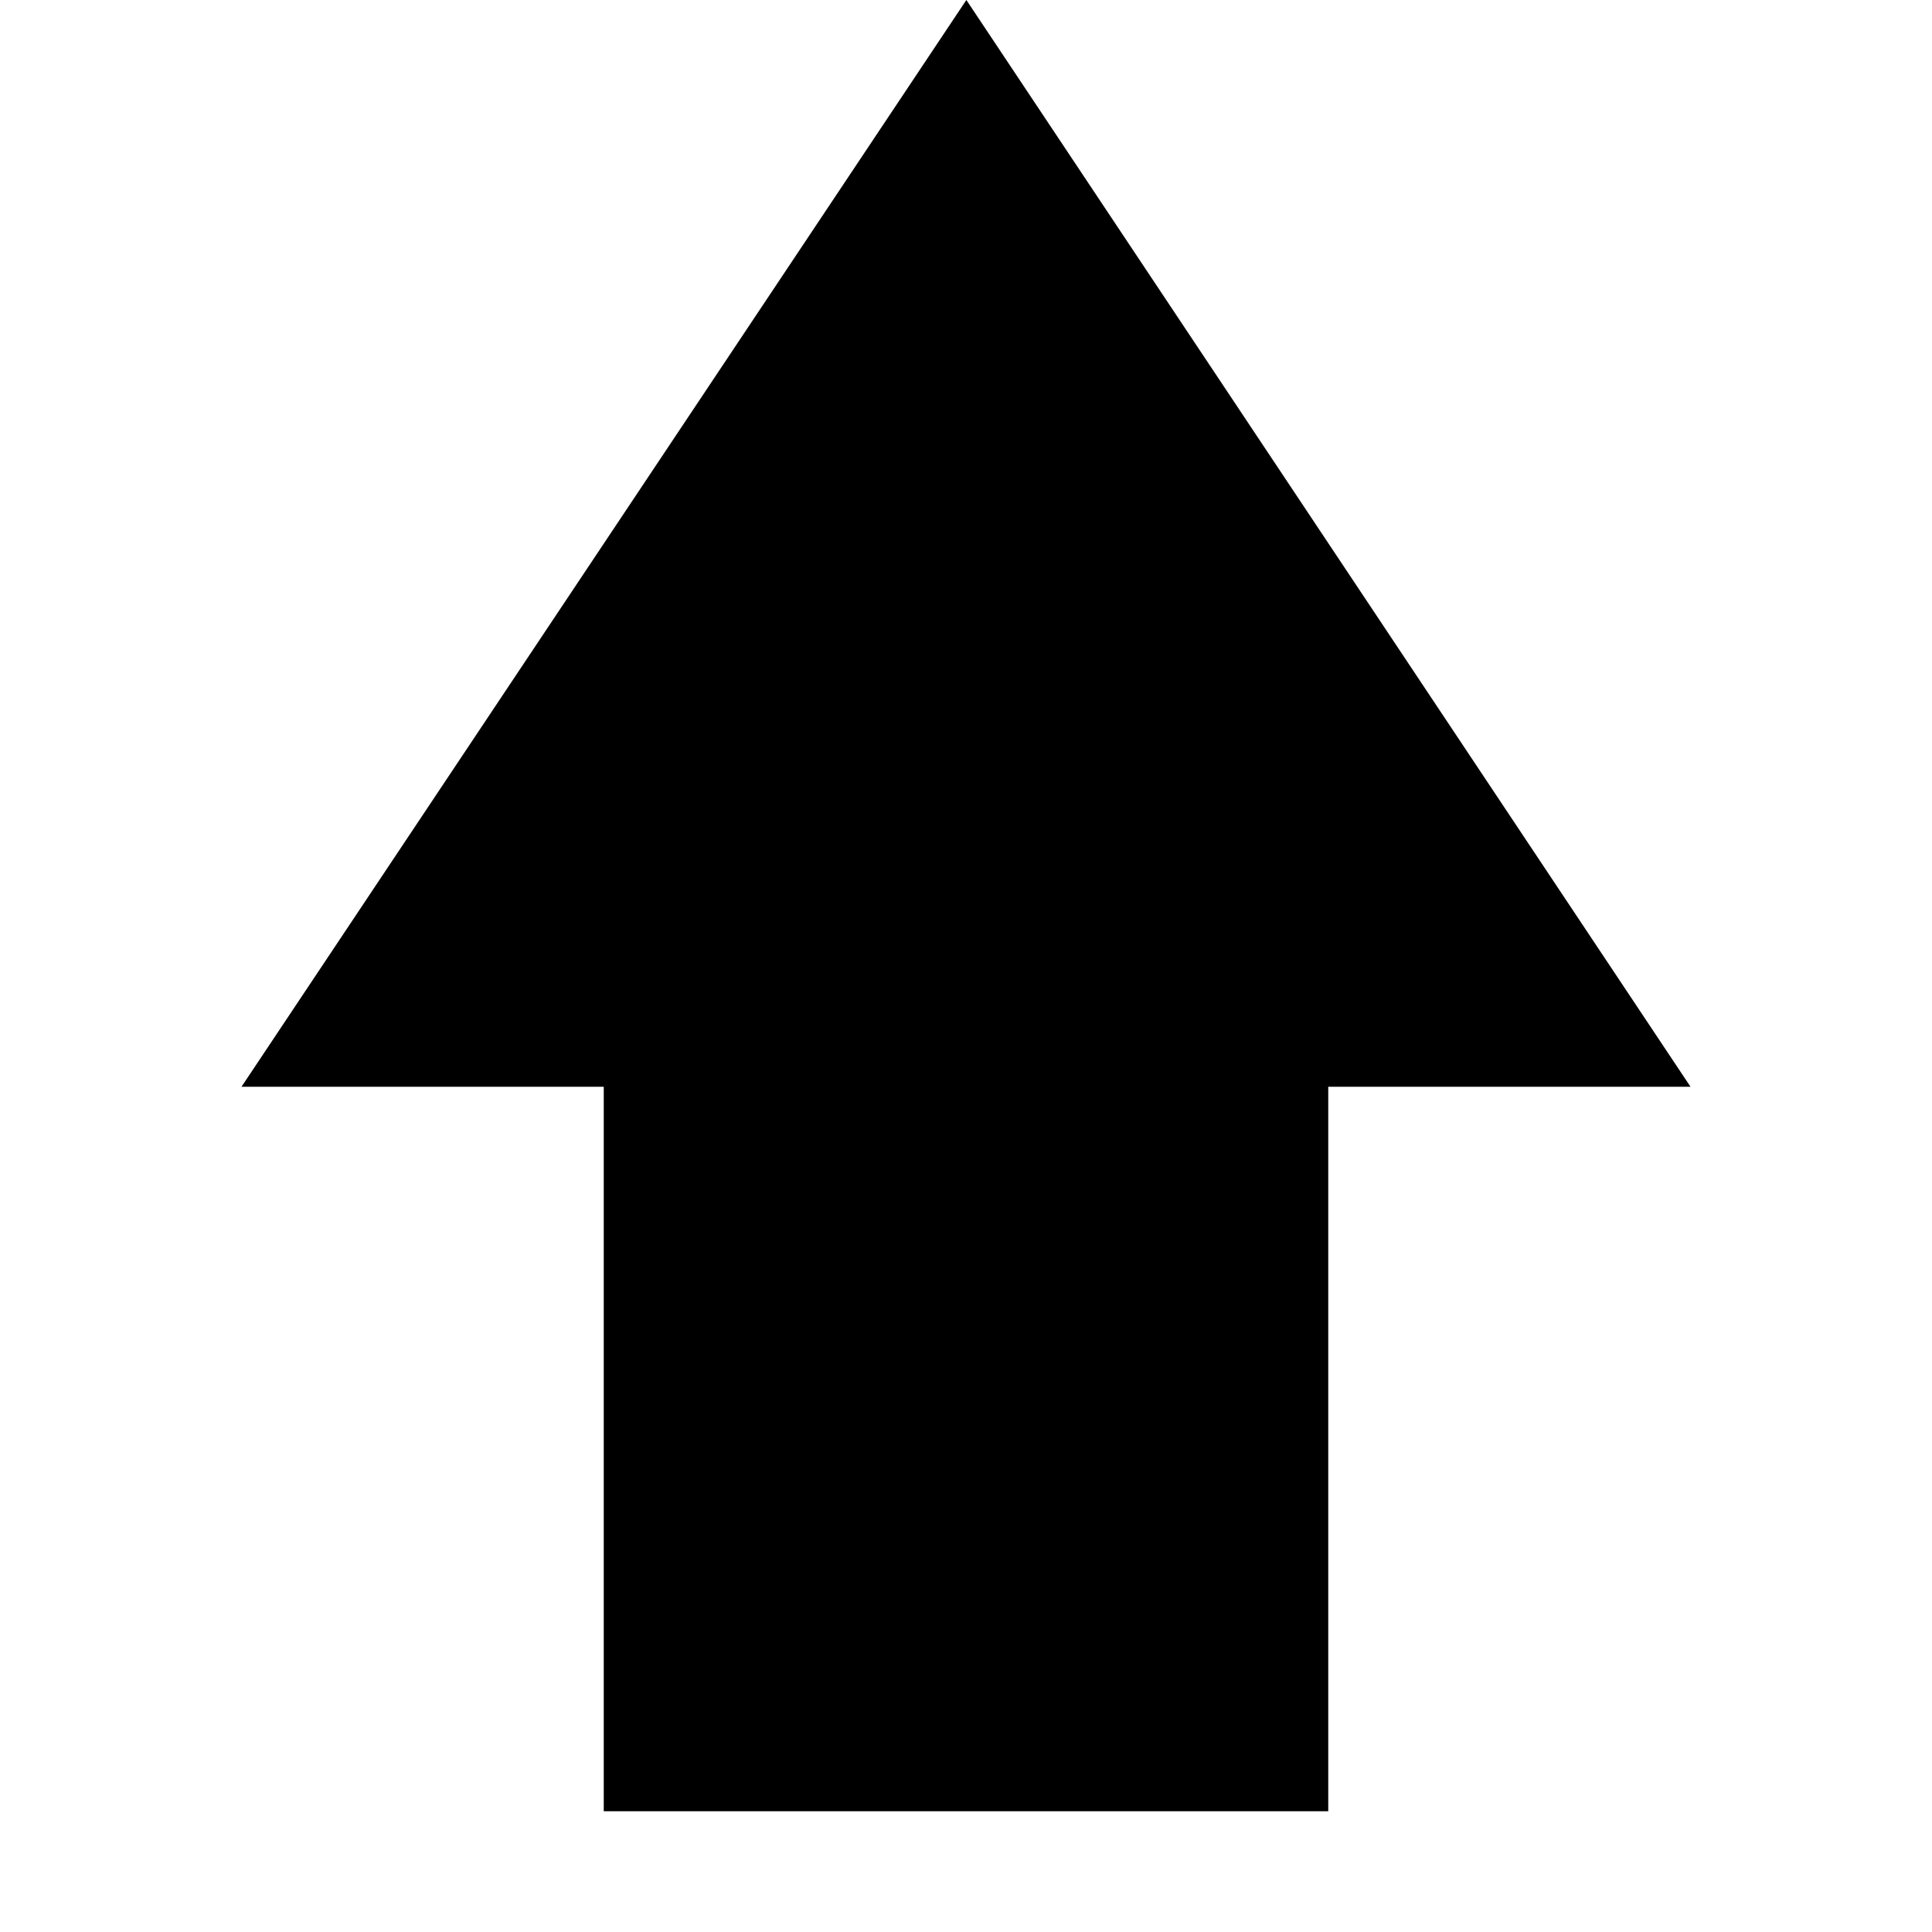
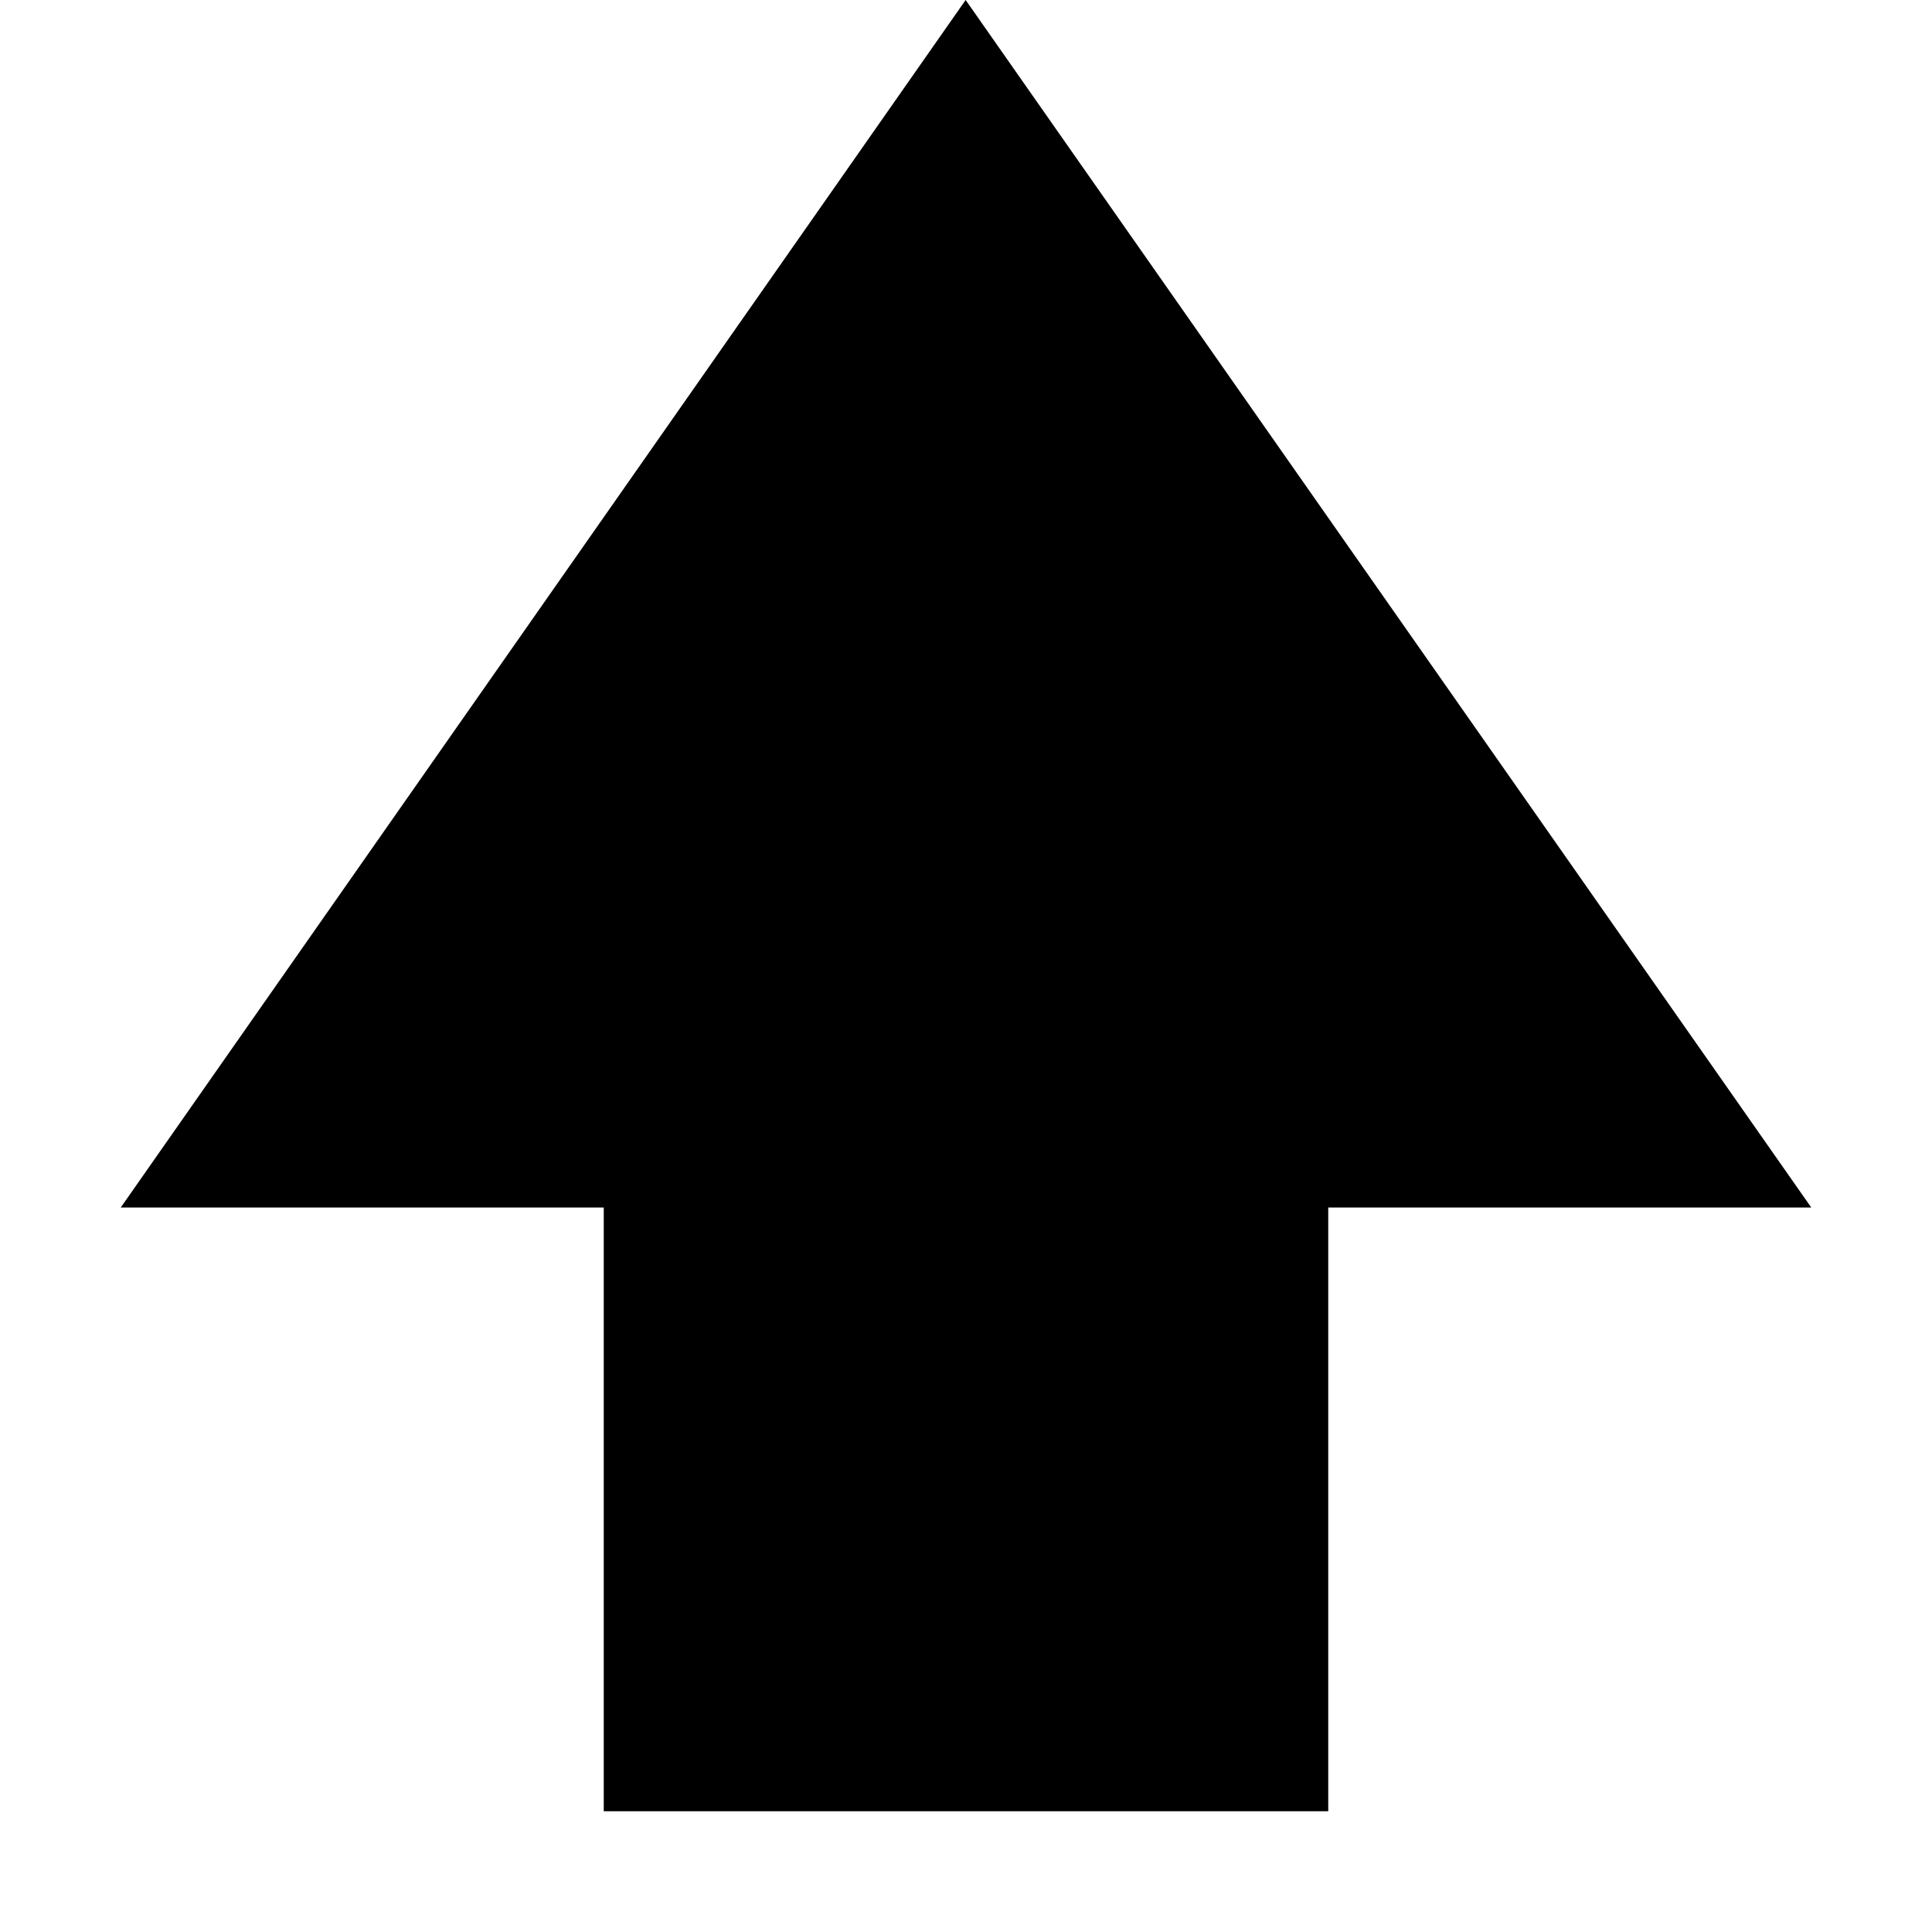
<svg xmlns="http://www.w3.org/2000/svg" width="16" height="16" version="1.1">
-   <path d="m2 9h3v6h6v-6h3l-5.997-9z" stroke-width=".943" />
+   <path d="m15 10h-4v5h-6v-5h-4l6.997-10z" stroke-width=".943" />
</svg>
